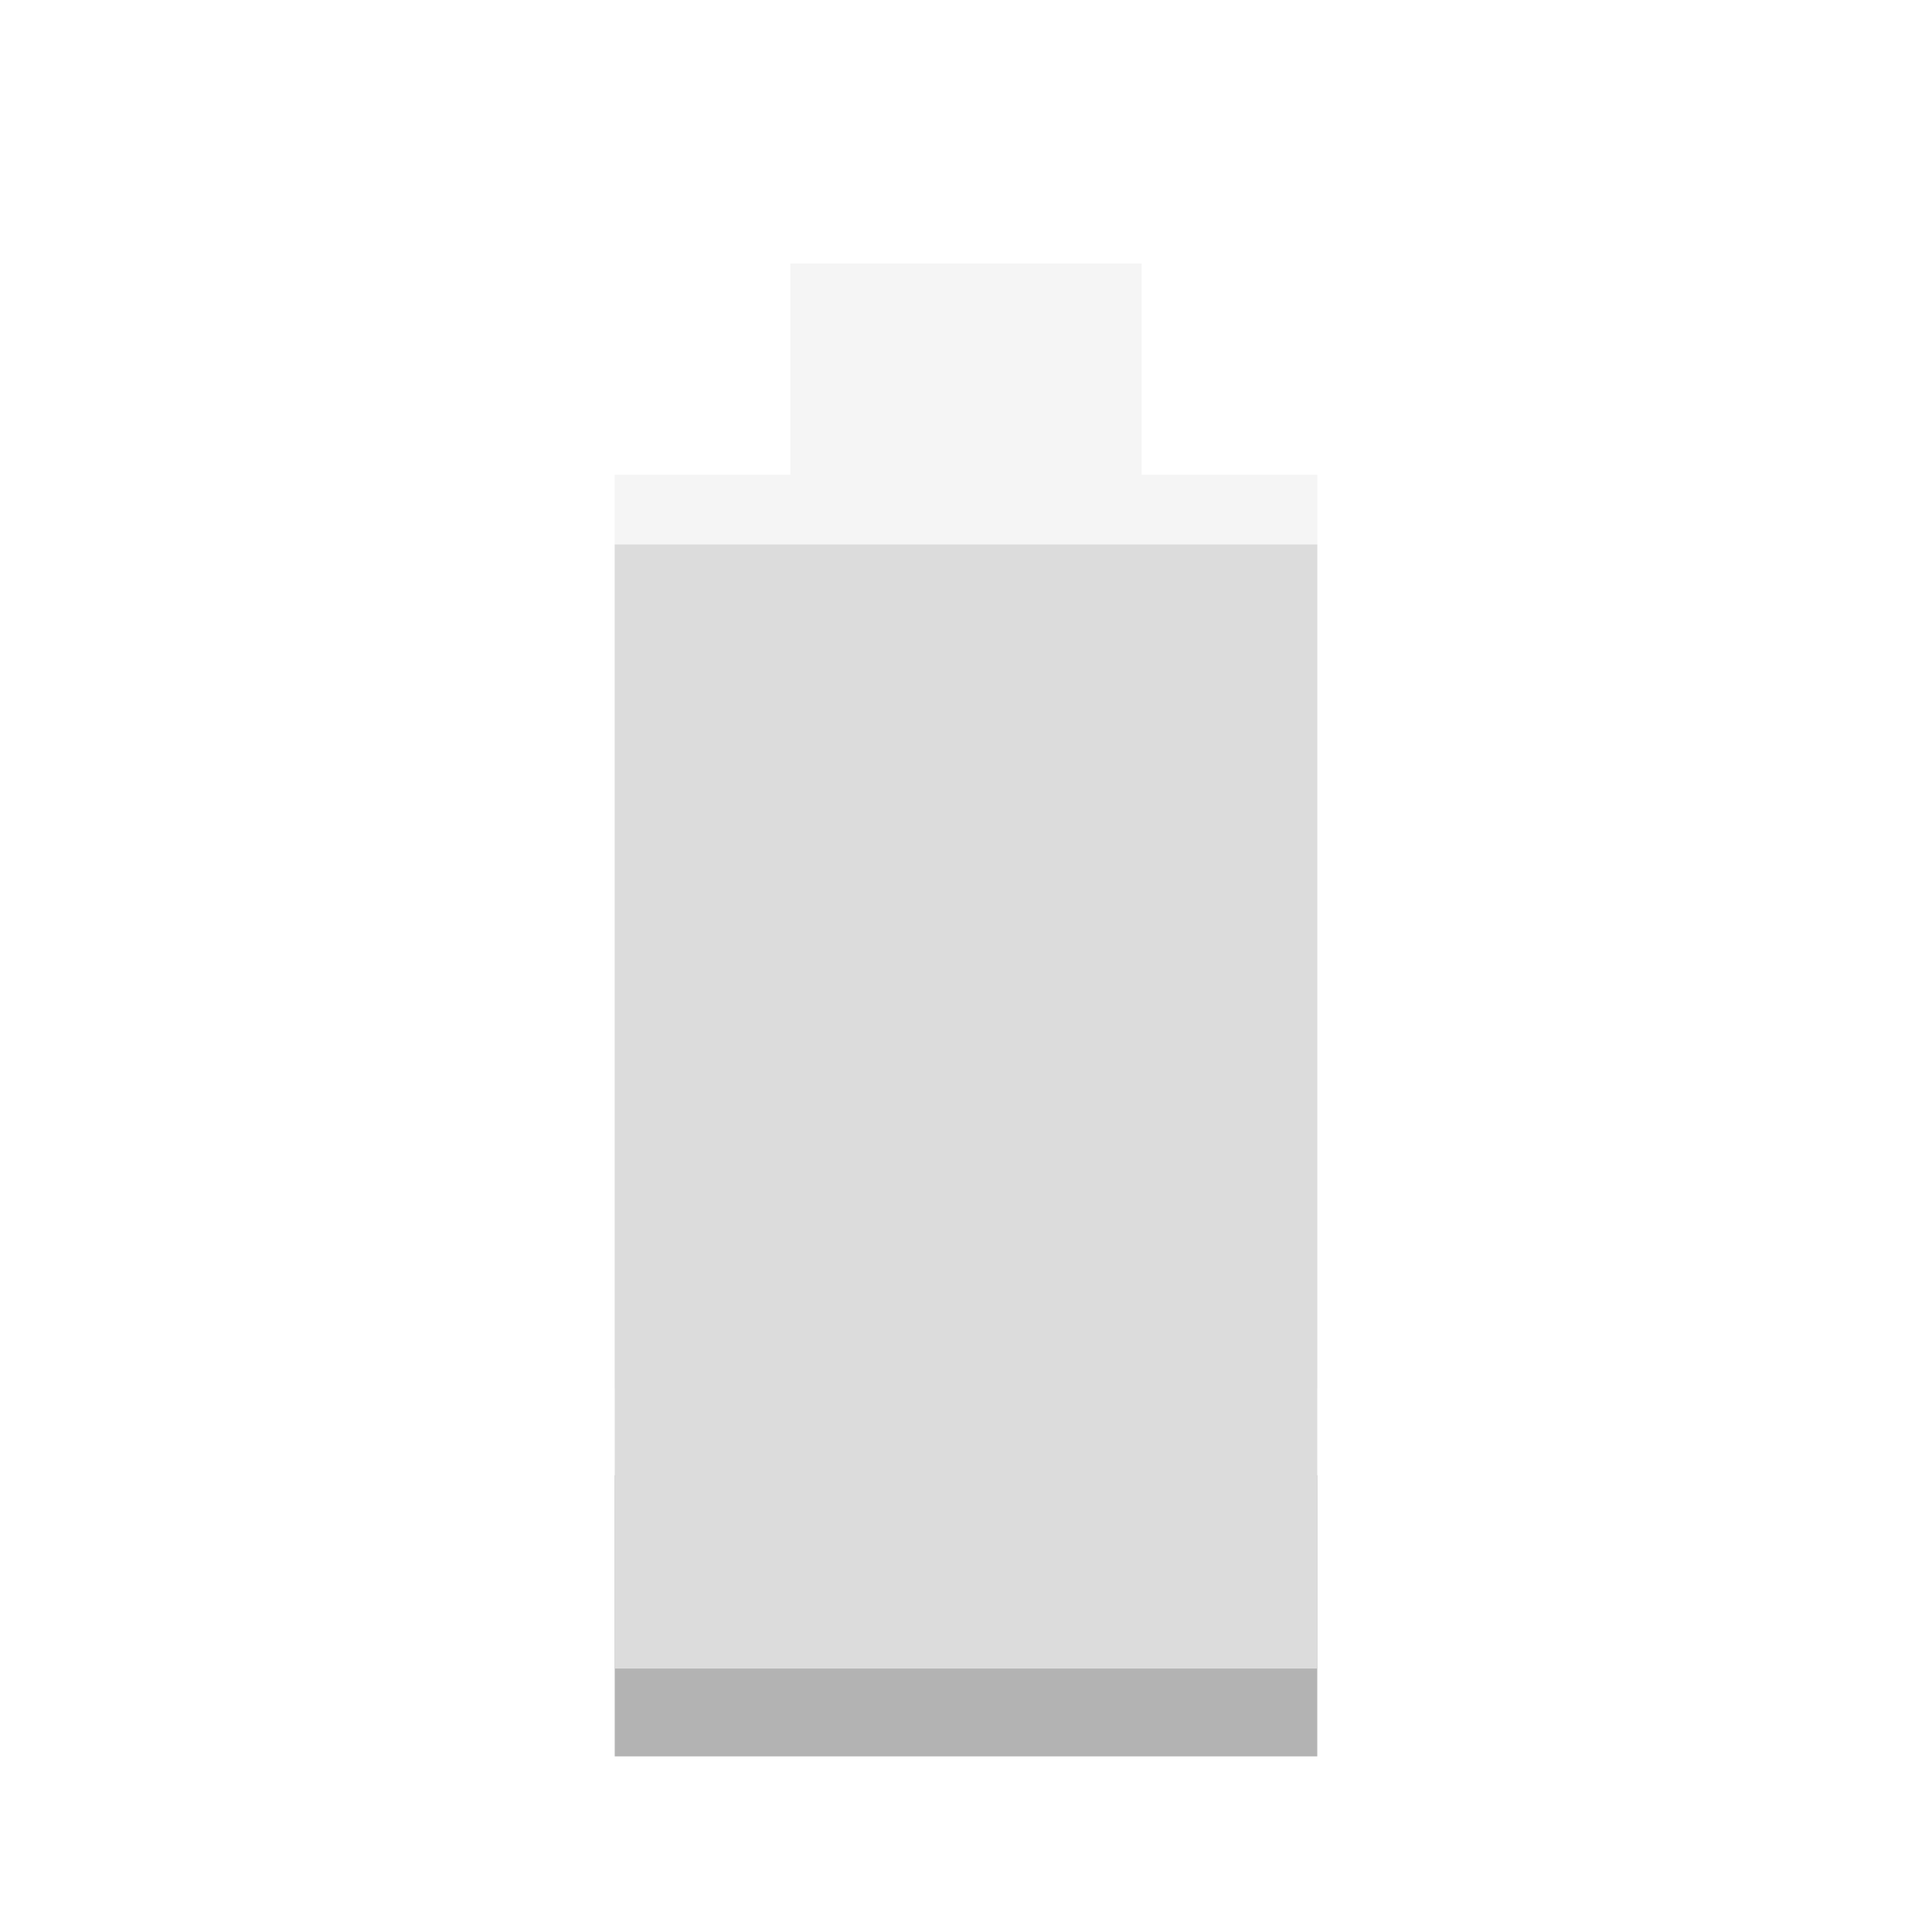
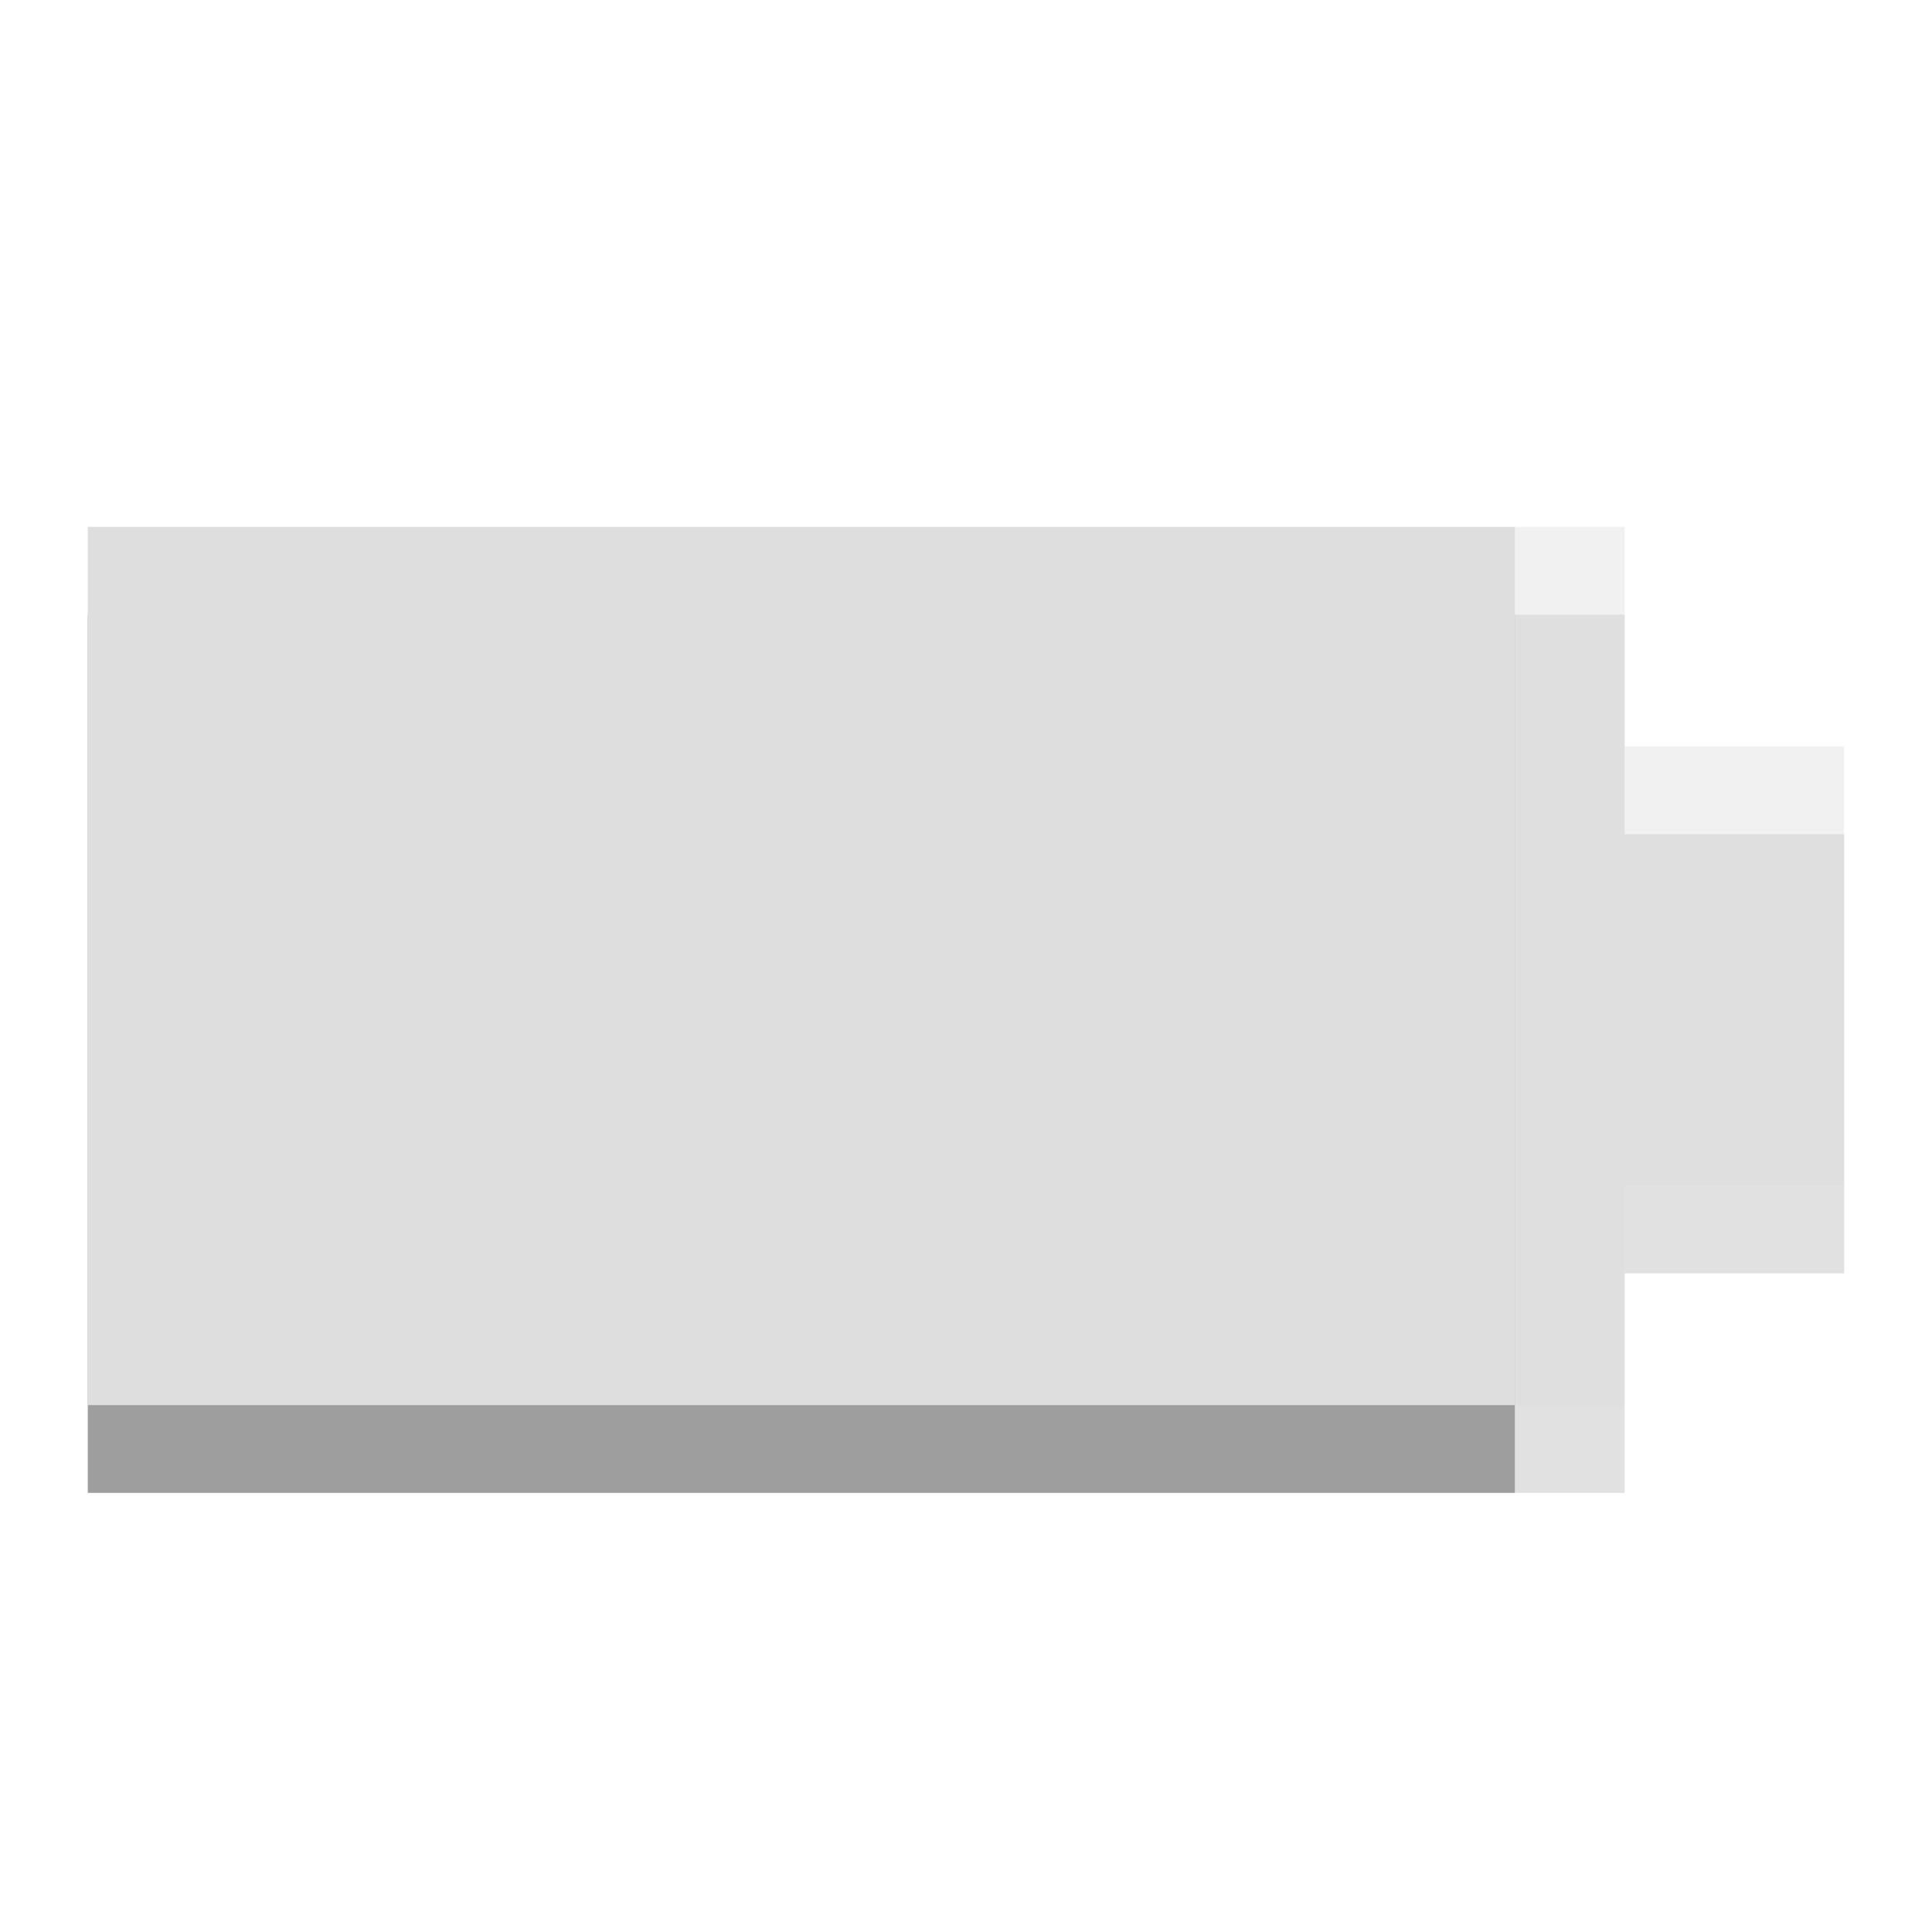
- <svg xmlns="http://www.w3.org/2000/svg" width="22" viewBox="0 0 22 22" height="22">
-   <path style="opacity:.3;fill:#dcdcdc" d="M 9 3 L 9 5.406 L 7 5.406 L 7 15.812 L 15 15.812 L 15 5.406 L 13 5.406 L 13 3 L 9 3 z " />
-   <rect width="8" x="7" y="16.8" height="3.2" style="opacity:.3" />
-   <rect width="8" x="7" y="6.2" height="12.8" style="fill:#dcdcdc" />
+ <svg xmlns="http://www.w3.org/2000/svg" width="22" viewBox="0 0 22 22" height="22" id="svg7205" version="1.1">
+   <defs id="defs7215" />
+   <g id="g7765" transform="matrix(1,0,0,0.8333333,9.974576,13.63136)">
+     <path id="path7209-8" d="m 11.025,-4.958 -2.5,0 0,-3 -17.5,0 0,12 17.5,0 0,-3 2.5,0 z" style="opacity:0.12;fill:#000000;fill-opacity:1" />
+     <path id="path7211-1" d="m 7.275,-7.958 -16.25,0 0,12 16.25,0 z" style="opacity:0.3;fill:#000000;fill-opacity:1" />
+   </g>
+   <g id="g7219" transform="matrix(0,0.8333333,-1.25,0,24.75,1.833333)">
+     <path id="path7209" d="M 8,3 8,5 5,5 5,19 17,19 17,5 14,5 14,3 z" style="opacity:0.4;fill:#dcdcdc" />
+     <path id="path7211" d="M 5,6 5,19 17,19 17,6 z" style="fill:#dedede" />
+   </g>
</svg>
